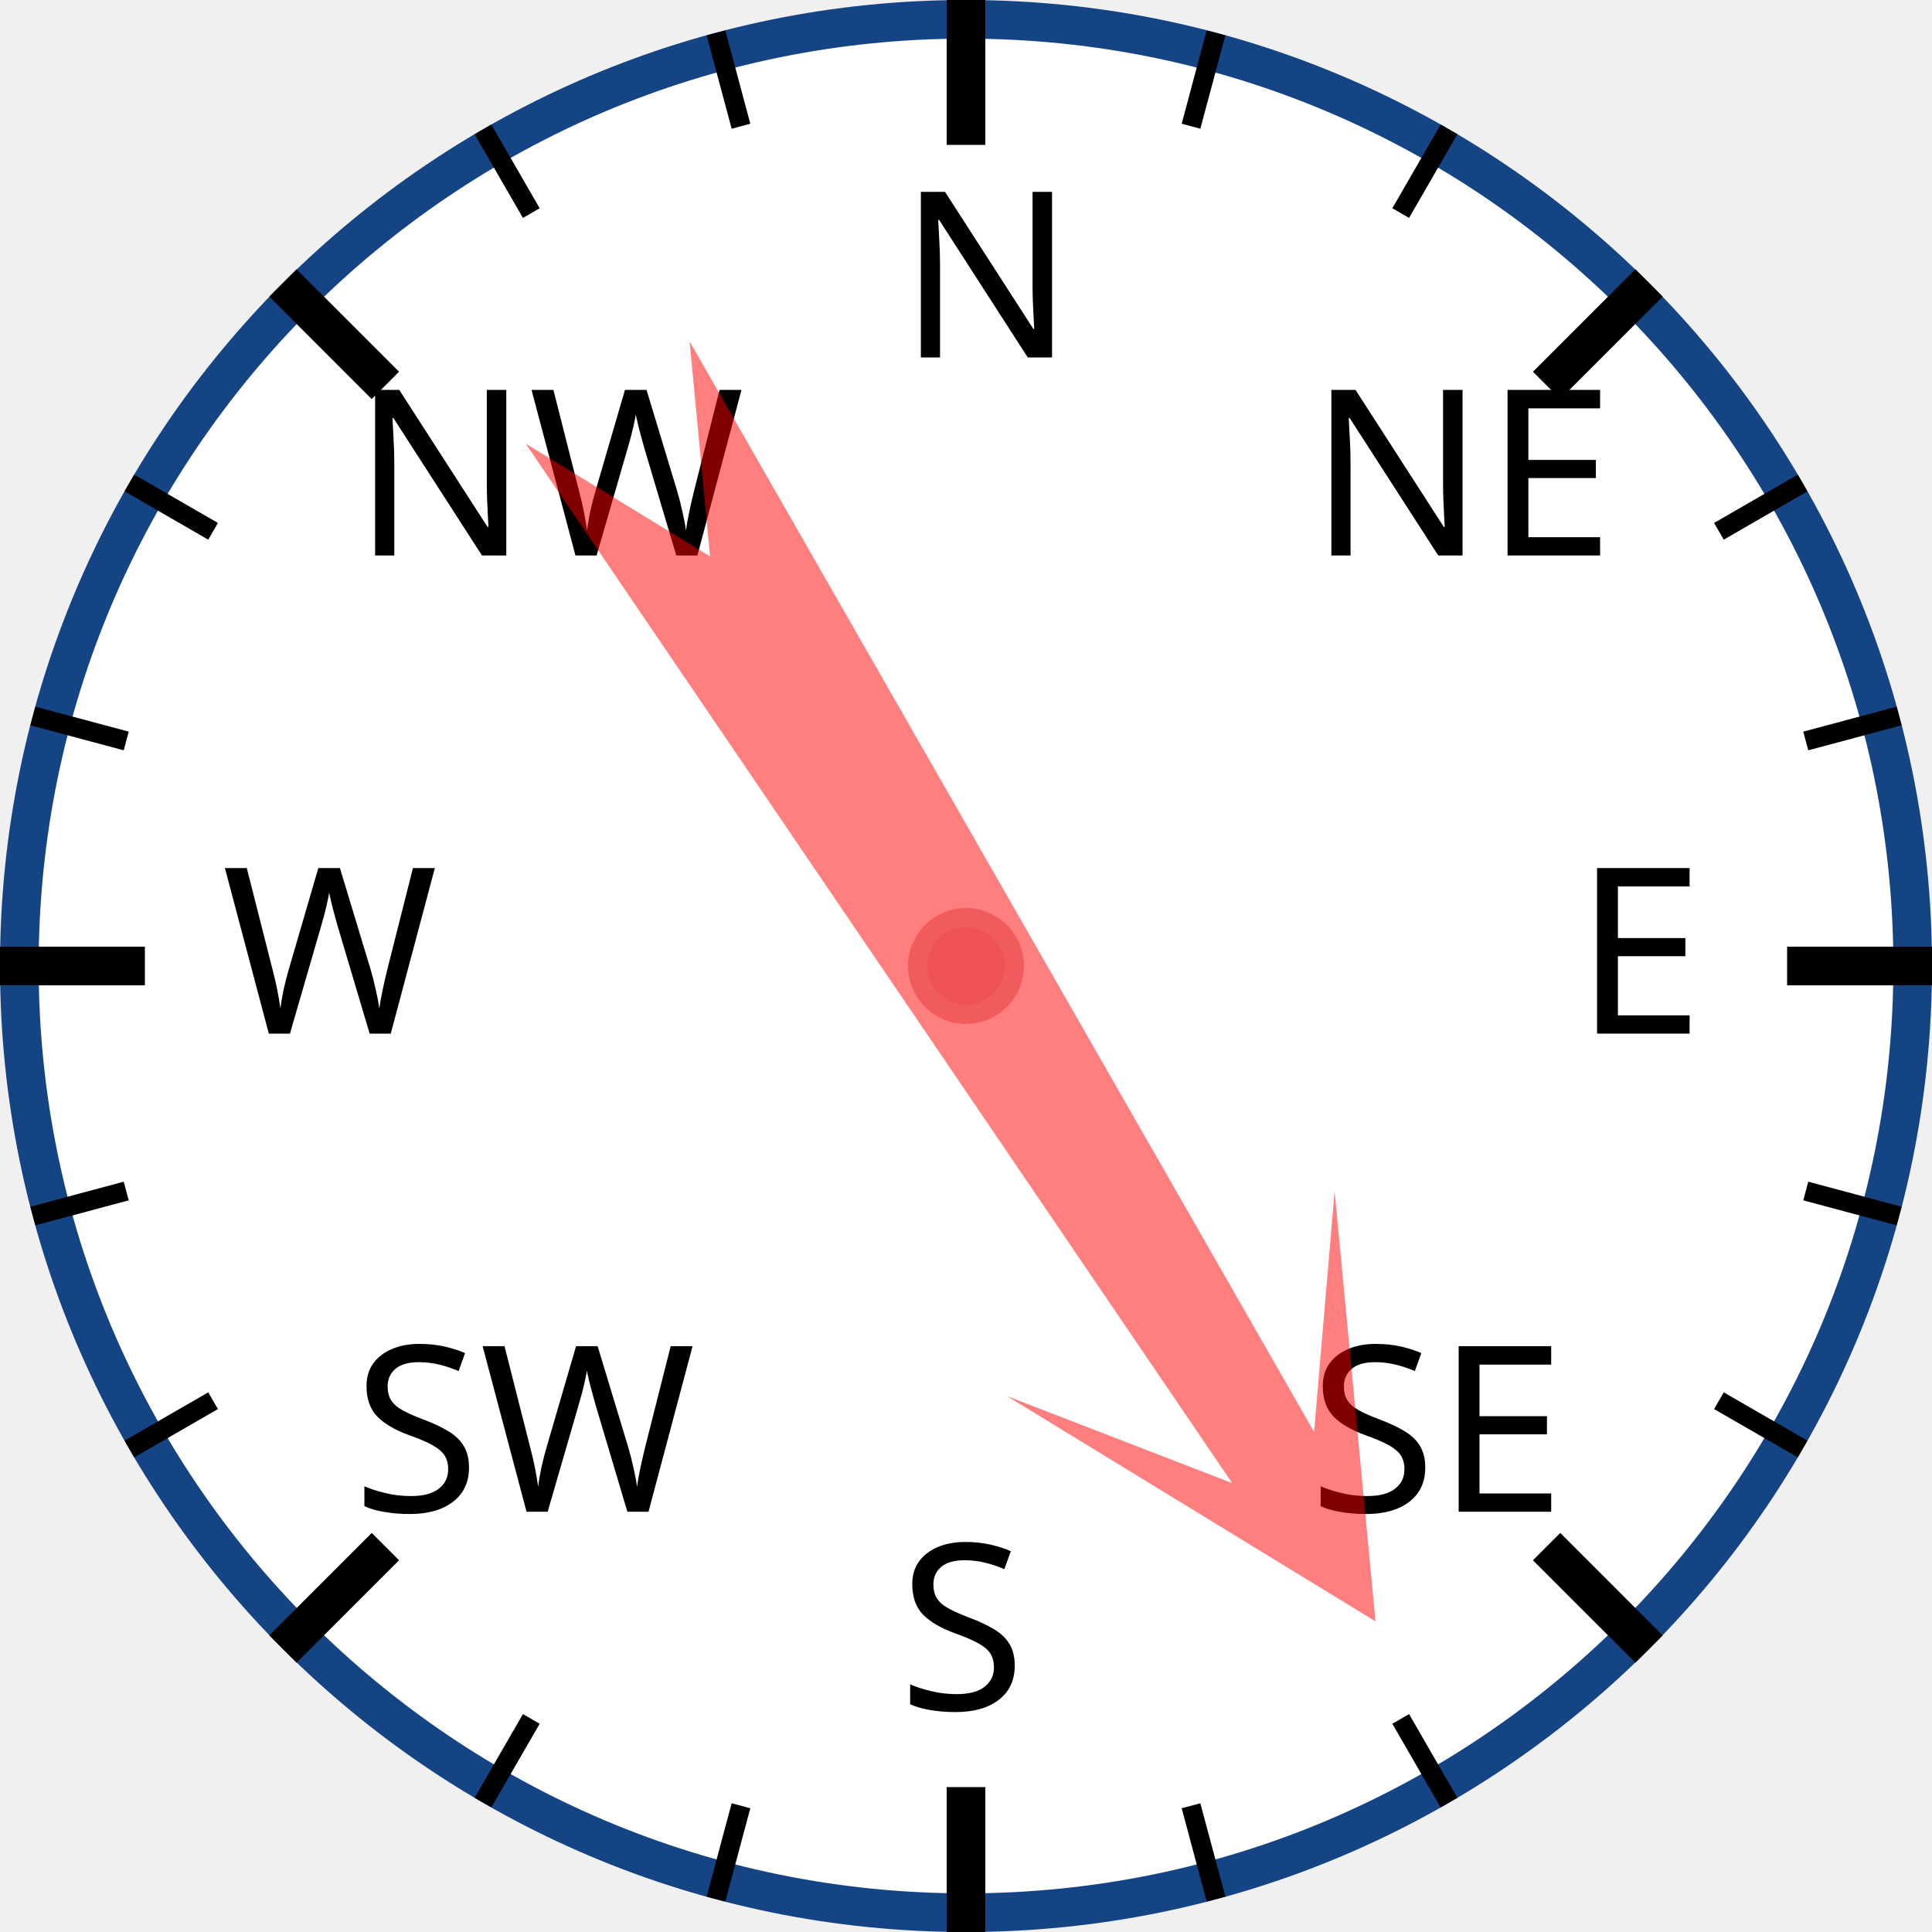
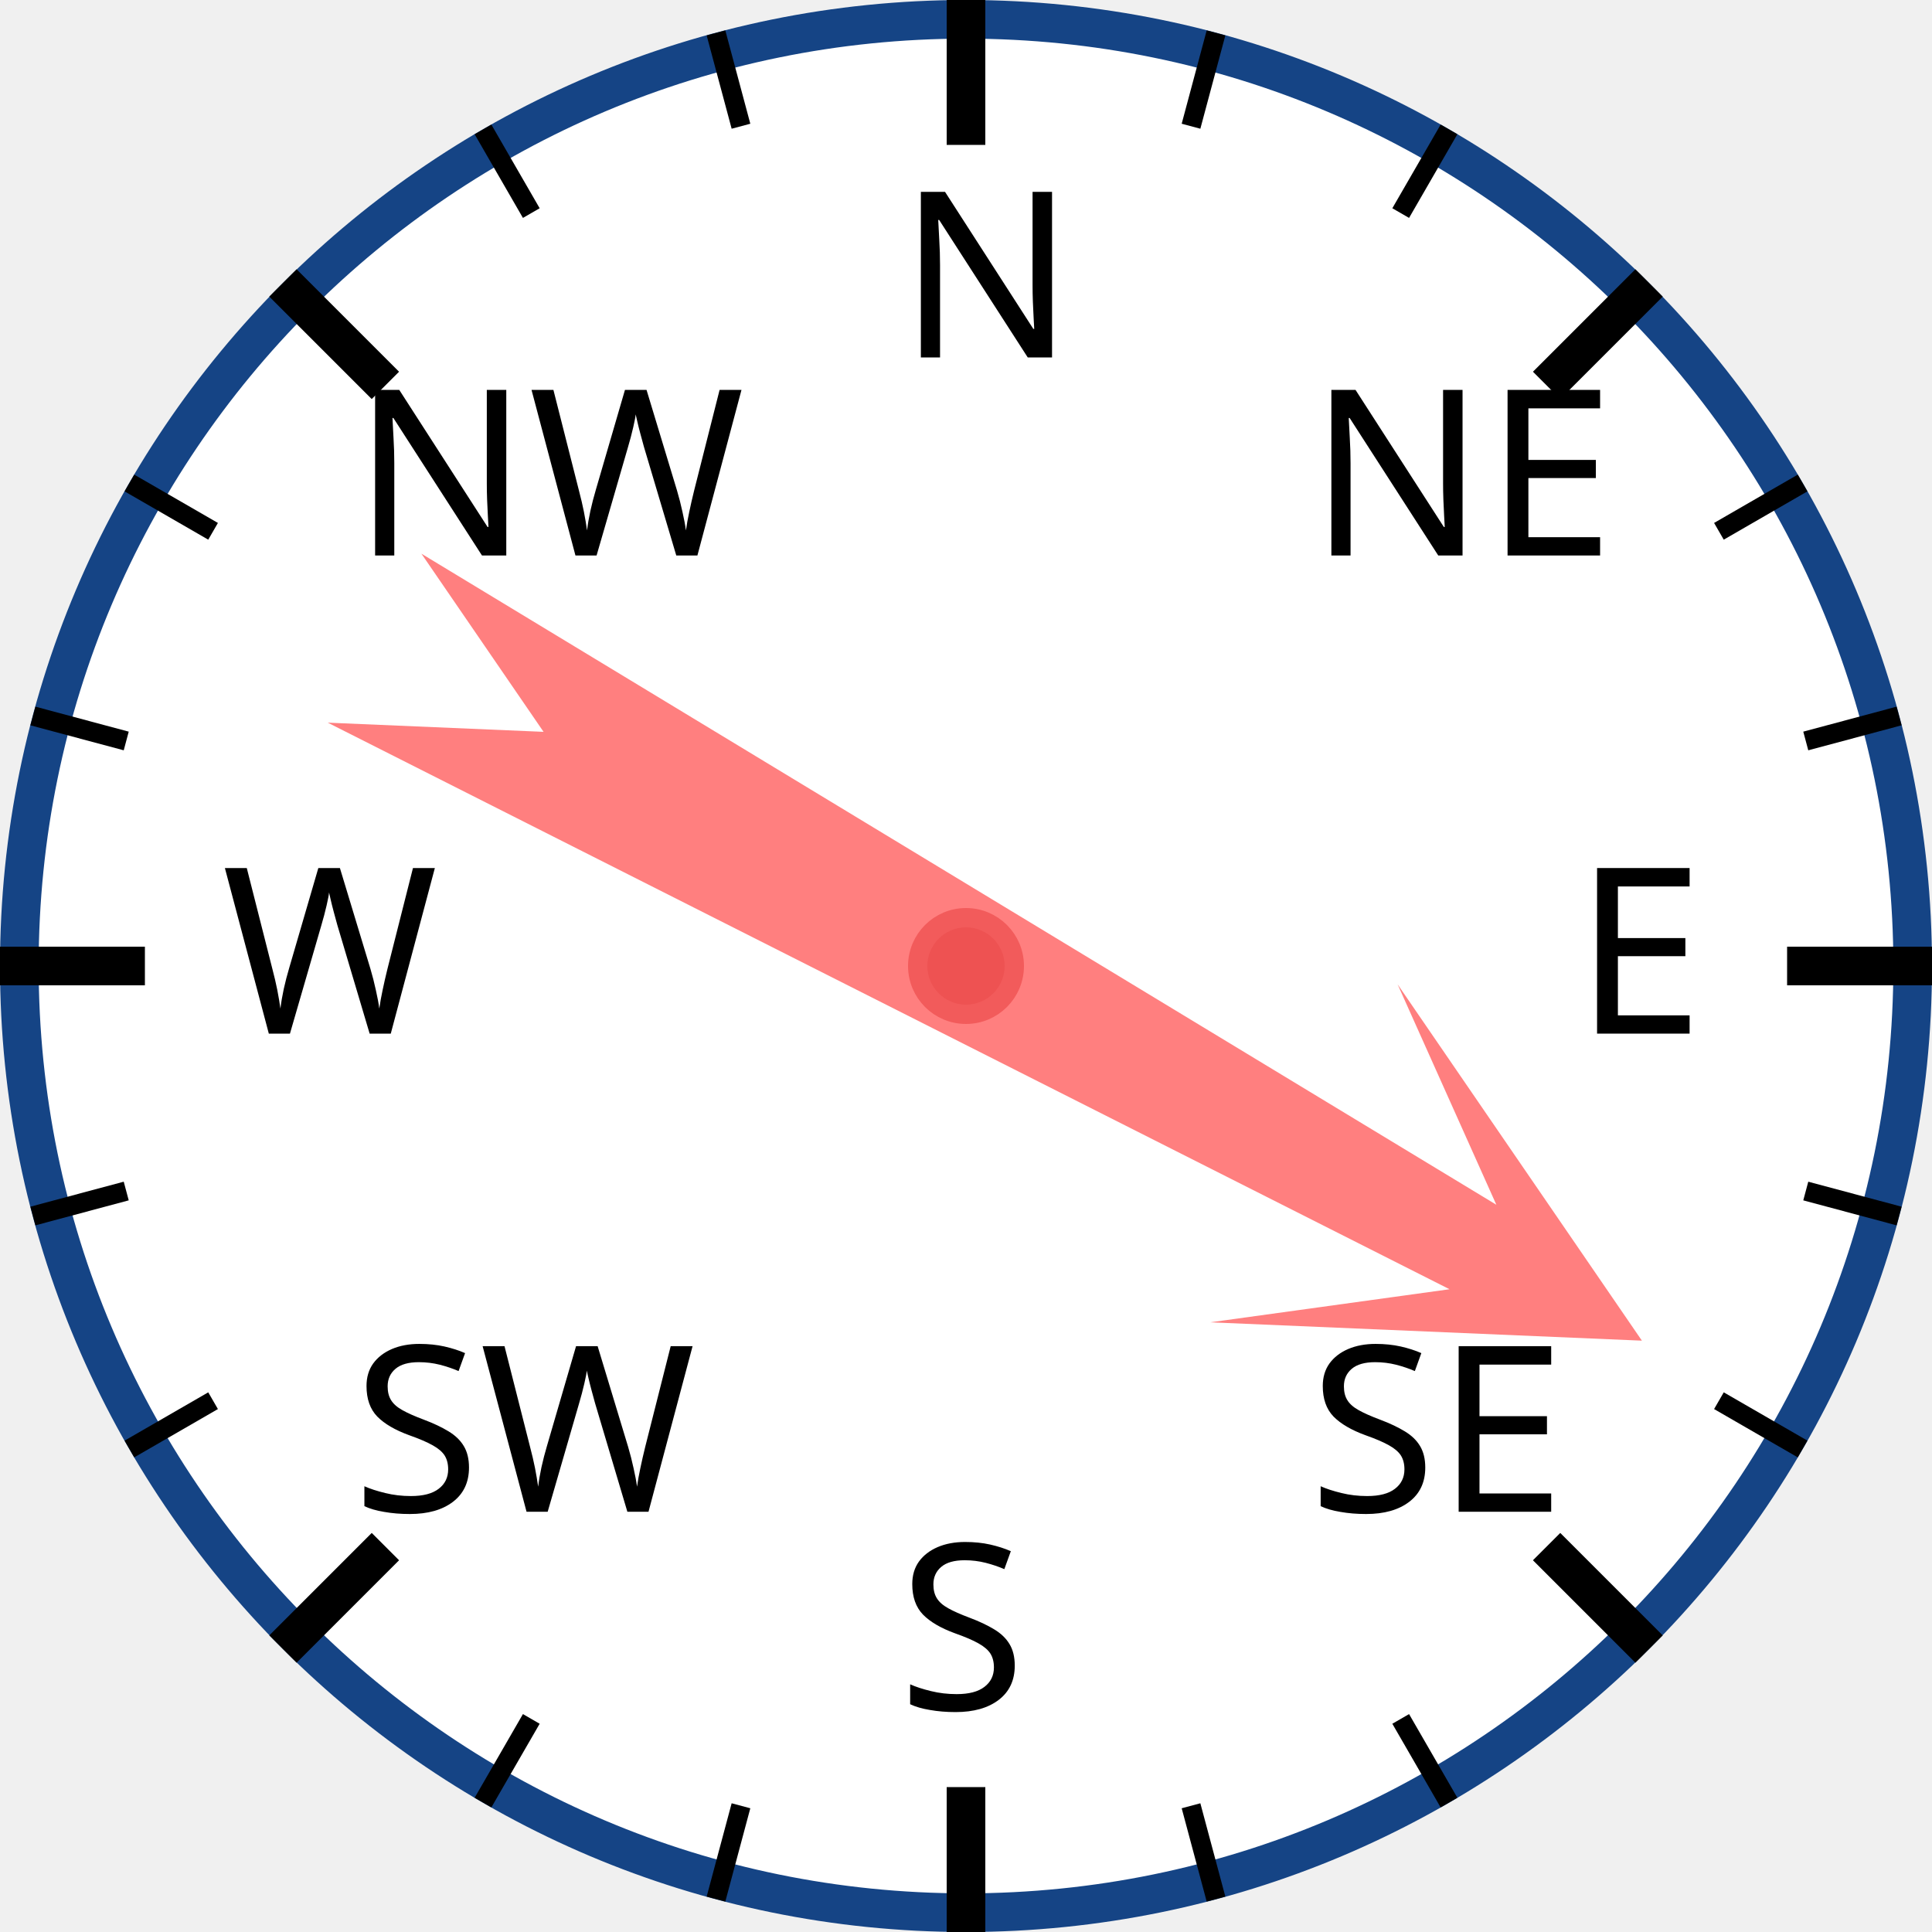
<svg xmlns="http://www.w3.org/2000/svg" width="120px" height="120px" viewBox="0 0 200 200">
  <circle cx="100" cy="100" r="98" style="fill: white; stroke: #154485; stroke-width: 4;" />
  <text x="93.0" y="37.0" style="font-family: sans-serif; font-size: 18pt;">N</text>
  <line x1="100.0" y1="0.0" x2="100.0" y2="15.0" style="stroke: black; stroke-width: 4;" />
  <line x1="74.118" y1="3.407" x2="76.706" y2="13.067" style="stroke: black; stroke-width: 2;" />
  <line x1="50" y1="13.397" x2="55" y2="22.058" style="stroke: black; stroke-width: 2;" />
  <text x="36.503" y="57.503" style="font-family: sans-serif; font-size: 18pt;">NW</text>
  <line x1="29.289" y1="29.289" x2="39.896" y2="39.896" style="stroke: black; stroke-width: 4;" />
  <line x1="13.397" y1="50" x2="22.058" y2="55" style="stroke: black; stroke-width: 2;" />
  <line x1="3.407" y1="74.118" x2="13.067" y2="76.706" style="stroke: black; stroke-width: 2;" />
  <text x="23.0" y="107.0" style="font-family: sans-serif; font-size: 18pt;">W</text>
  <line x1="0.0" y1="100.0" x2="15.0" y2="100.0" style="stroke: black; stroke-width: 4;" />
  <line x1="3.407" y1="125.882" x2="13.067" y2="123.294" style="stroke: black; stroke-width: 2;" />
  <line x1="13.397" y1="150" x2="22.058" y2="145" style="stroke: black; stroke-width: 2;" />
  <text x="36.503" y="156.497" style="font-family: sans-serif; font-size: 18pt;">SW</text>
  <line x1="29.289" y1="170.711" x2="39.896" y2="160.104" style="stroke: black; stroke-width: 4;" />
  <line x1="50" y1="186.603" x2="55" y2="177.942" style="stroke: black; stroke-width: 2;" />
  <line x1="74.118" y1="196.593" x2="76.706" y2="186.933" style="stroke: black; stroke-width: 2;" />
  <text x="93" y="177.0" style="font-family: sans-serif; font-size: 18pt;">S</text>
  <line x1="100" y1="200.0" x2="100" y2="185.0" style="stroke: black; stroke-width: 4;" />
  <line x1="125.882" y1="196.593" x2="123.294" y2="186.933" style="stroke: black; stroke-width: 2;" />
  <line x1="150.0" y1="186.603" x2="145.0" y2="177.942" style="stroke: black; stroke-width: 2;" />
  <text x="135.497" y="156.497" style="font-family: sans-serif; font-size: 18pt;">SE</text>
  <line x1="170.711" y1="170.711" x2="160.104" y2="160.104" style="stroke: black; stroke-width: 4;" />
  <line x1="186.603" y1="150" x2="177.942" y2="145" style="stroke: black; stroke-width: 2;" />
  <line x1="196.593" y1="125.882" x2="186.933" y2="123.294" style="stroke: black; stroke-width: 2;" />
  <text x="163.0" y="107" style="font-family: sans-serif; font-size: 18pt;">E</text>
  <line x1="200.0" y1="100" x2="185.0" y2="100" style="stroke: black; stroke-width: 4;" />
  <line x1="196.593" y1="74.118" x2="186.933" y2="76.706" style="stroke: black; stroke-width: 2;" />
  <line x1="186.603" y1="50" x2="177.942" y2="55" style="stroke: black; stroke-width: 2;" />
  <text x="135.497" y="57.503" style="font-family: sans-serif; font-size: 18pt;">NE</text>
  <line x1="170.711" y1="29.289" x2="160.104" y2="39.896" style="stroke: black; stroke-width: 4;" />
  <line x1="150" y1="13.397" x2="145" y2="22.058" style="stroke: black; stroke-width: 2;" />
  <line x1="125.882" y1="3.407" x2="123.294" y2="13.067" style="stroke: black; stroke-width: 2;" />
-   <polygon points="100 20 120 60 105 40 110 170 100 150 90 170 95 40 80 60" style="fill: red; fill-opacity: 0.5;" transform="rotate(148,100,100)" />
+   <polygon points="100 20 120 60 105 40 110 170 100 150 90 170 95 40 80 60" style="fill: red; fill-opacity: 0.5;" transform="rotate(119,100,100)" />
  <circle cx="100" cy="100" r="5" style="fill: #EE5252; stroke: #F25B5B; stroke-width: 2;" />
</svg>
